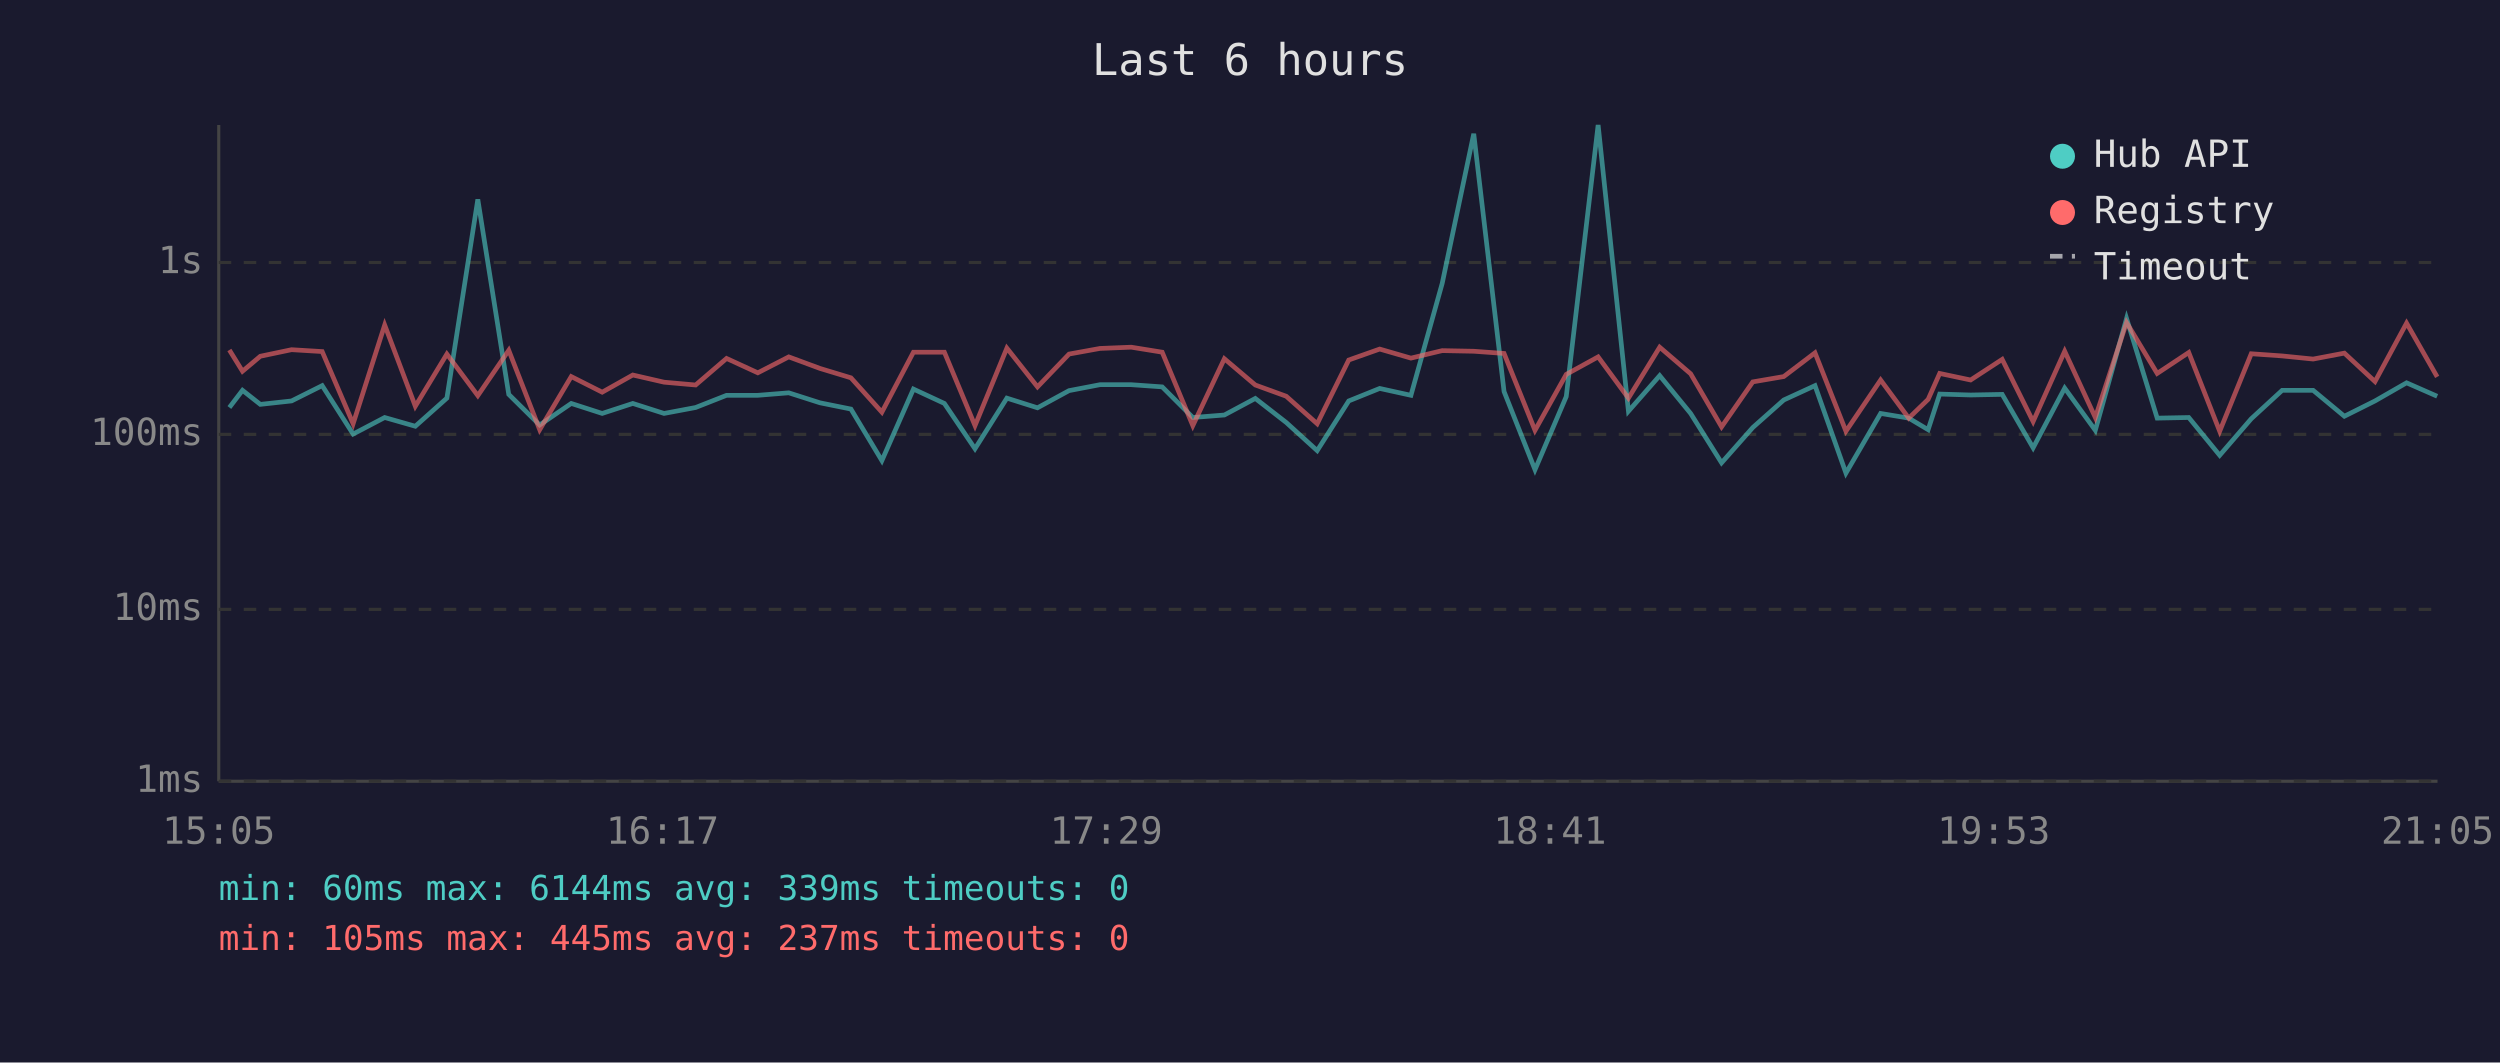
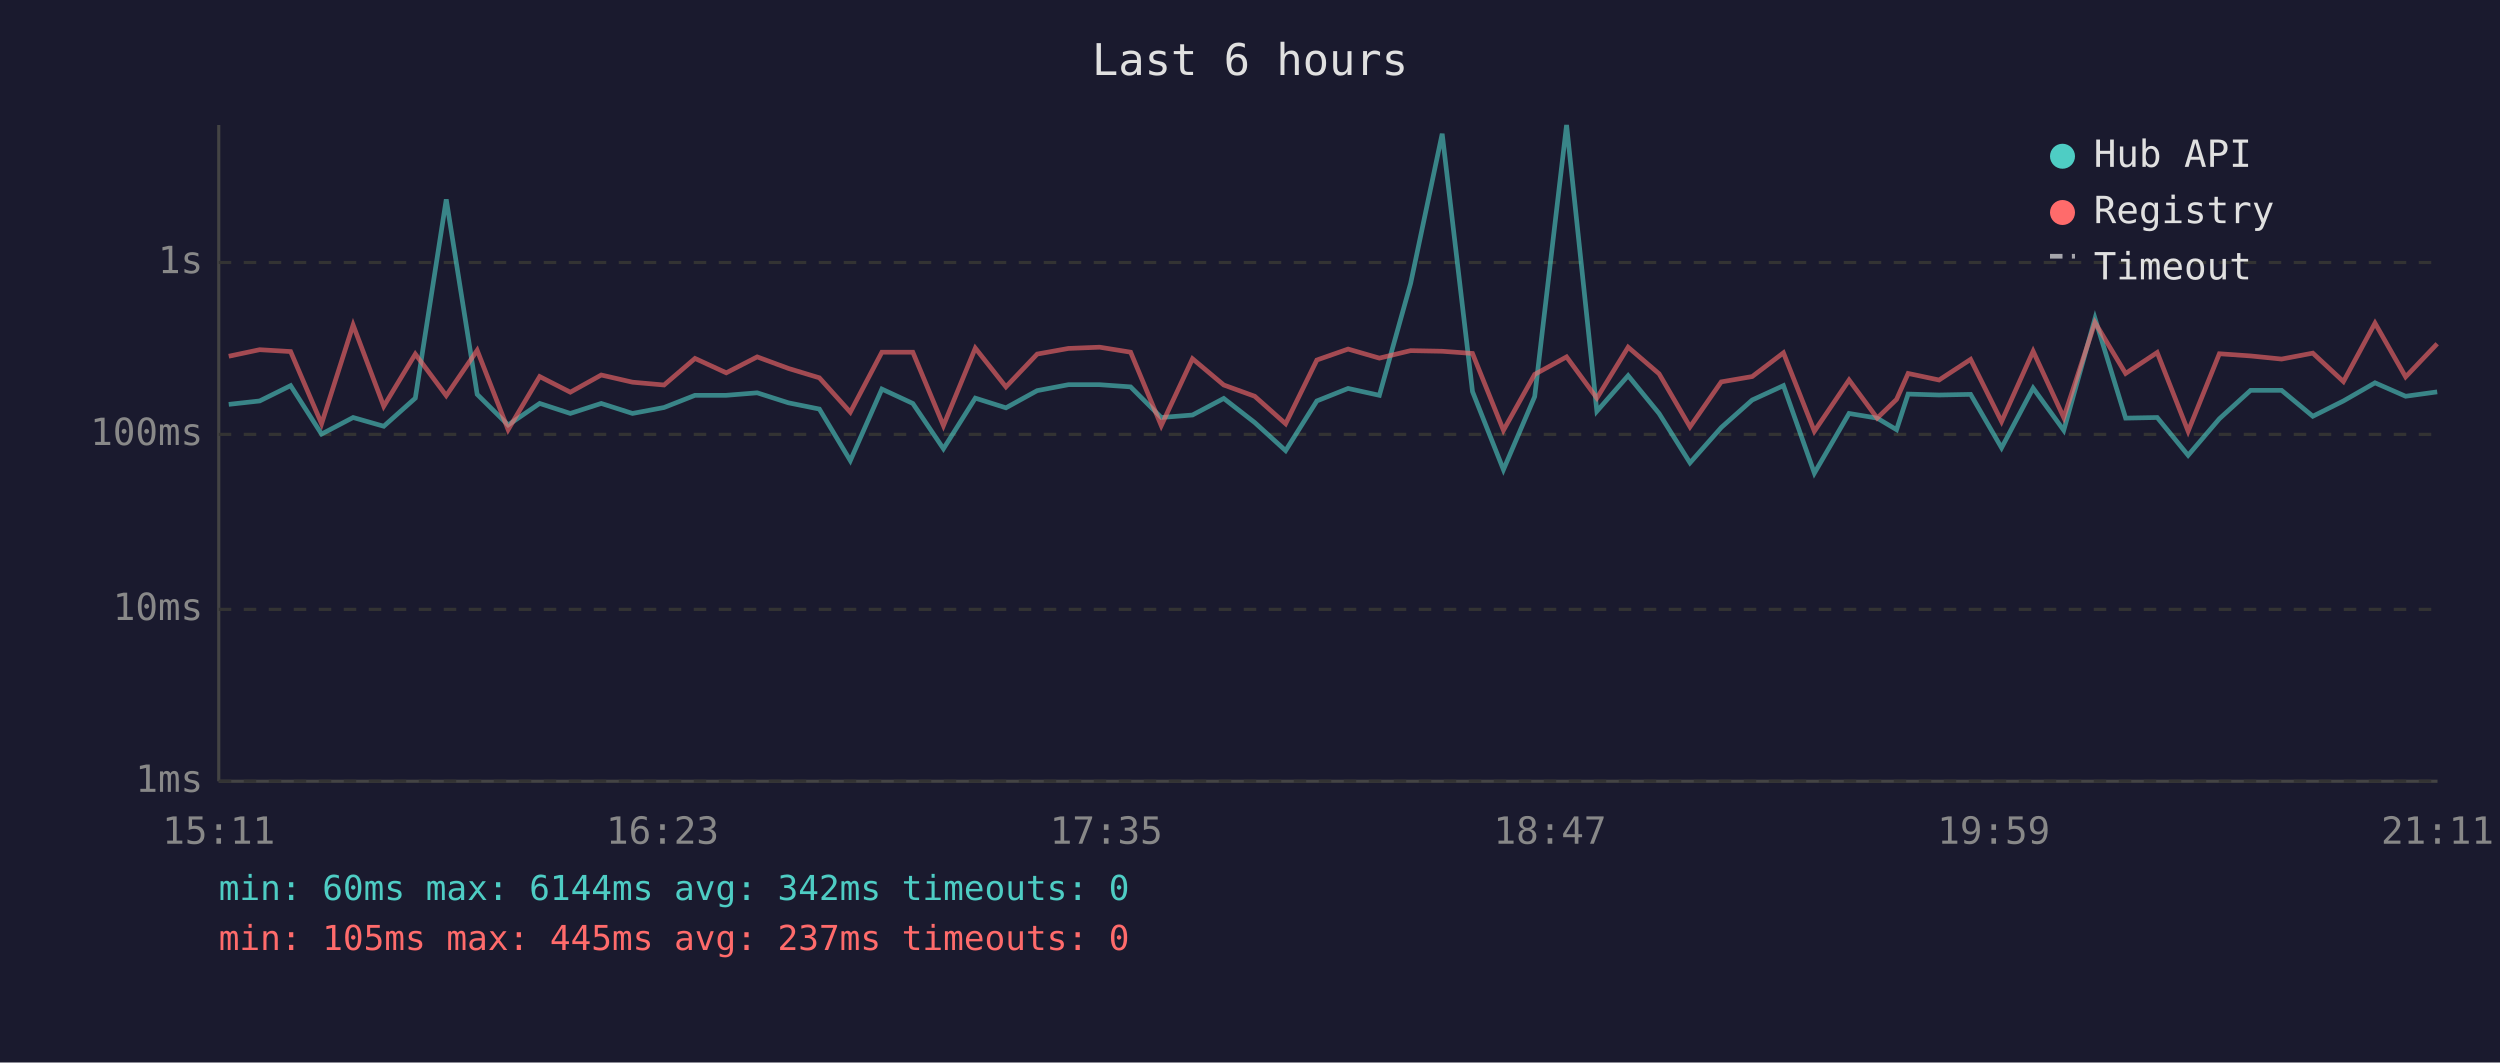
<svg xmlns="http://www.w3.org/2000/svg" viewBox="0 0 800 340" font-family="monospace" font-size="12">
  <rect width="800" height="340" fill="#1a1a2e" />
  <text x="400" y="24" fill="#e0e0e0" font-size="14" text-anchor="middle">Last 6 hours</text>
  <line x1="70" y1="40" x2="70" y2="250" stroke="#444" stroke-width="1" />
  <line x1="70" y1="250" x2="780" y2="250" stroke="#444" stroke-width="1" />
  <line x1="70" y1="250" x2="780" y2="250" stroke="#333" stroke-width="1" stroke-dasharray="4" />
  <text x="65" y="250" fill="#888" text-anchor="end" dominant-baseline="middle">1ms</text>
  <line x1="70" y1="195" x2="780" y2="195" stroke="#333" stroke-width="1" stroke-dasharray="4" />
  <text x="65" y="195" fill="#888" text-anchor="end" dominant-baseline="middle">10ms</text>
  <line x1="70" y1="139" x2="780" y2="139" stroke="#333" stroke-width="1" stroke-dasharray="4" />
  <text x="65" y="139" fill="#888" text-anchor="end" dominant-baseline="middle">100ms</text>
  <line x1="70" y1="84" x2="780" y2="84" stroke="#333" stroke-width="1" stroke-dasharray="4" />
  <text x="65" y="84" fill="#888" text-anchor="end" dominant-baseline="middle">1s</text>
-   <text x="70" y="270" fill="#888" text-anchor="middle">15:05</text>
-   <text x="212" y="270" fill="#888" text-anchor="middle">16:17</text>
-   <text x="354" y="270" fill="#888" text-anchor="middle">17:29</text>
-   <text x="496" y="270" fill="#888" text-anchor="middle">18:41</text>
-   <text x="638" y="270" fill="#888" text-anchor="middle">19:53</text>
-   <text x="780" y="270" fill="#888" text-anchor="middle">21:05</text>
-   <polyline points="73.4,130.4 77.6,124.9 83.3,129.4 93.3,128.3 103.1,123.4 113.0,138.9 123.1,133.6 132.9,136.4 143.0,127.4 152.9,63.8 162.8,126.2 172.7,136.0 182.8,129.1 192.7,132.3 202.5,129.1 212.5,132.3 222.6,130.4 232.5,126.5 242.5,126.5 252.4,125.7 262.4,128.9 272.3,130.9 282.2,147.4 292.3,124.5 302.2,129.1 312.0,143.6 322.2,127.4 332.0,130.5 342.1,125.0 352.0,123.1 362.0,123.1 371.9,123.8 381.7,133.6 391.8,132.8 401.7,127.5 411.6,135.2 421.5,144.2 431.6,128.3 441.5,124.3 451.5,126.5 461.5,90.7 471.6,42.8 481.3,125.3 491.2,150.3 501.2,126.9 511.4,40.0 521.1,131.6 531.1,120.2 541.0,132.3 550.9,148.1 560.9,136.8 570.8,128.0 580.8,123.4 590.7,151.4 601.8,132.3 610.8,133.8 617.0,137.5 620.7,126.1 630.6,126.4 640.7,126.2 650.6,143.3 660.7,124.2 670.5,137.7 680.5,101.9 690.3,133.8 700.4,133.6 710.3,145.7 720.4,134.0 730.3,124.9 740.2,124.9 750.2,133.2 760.0,128.3 770.1,122.5 779.9,126.8" fill="none" stroke="#4ecdc4" stroke-width="1.5" opacity="0.6" />
-   <polyline points="73.4,112.0 77.6,118.8 83.3,114.0 93.3,111.9 103.1,112.5 113.0,135.6 123.1,104.0 132.9,130.0 143.0,113.3 152.9,126.6 162.8,112.1 172.7,137.5 182.8,120.5 192.7,125.5 202.5,120.0 212.5,122.3 222.6,123.2 232.5,114.7 242.5,119.3 252.4,114.2 262.4,117.9 272.3,120.9 282.2,131.9 292.3,112.7 302.2,112.7 312.0,136.2 322.2,111.4 332.0,123.8 342.1,113.3 352.0,111.5 362.0,111.1 371.9,112.7 381.7,136.2 391.8,114.8 401.7,123.2 411.6,126.8 421.5,135.6 431.6,115.2 441.5,111.7 451.5,114.6 461.5,112.2 471.6,112.4 481.3,113.1 491.2,137.7 501.2,119.8 511.4,114.2 521.1,127.4 531.1,111.1 541.0,119.6 550.9,136.6 560.9,122.2 570.8,120.5 580.8,112.9 590.7,138.0 601.8,121.6 610.8,133.8 617.0,127.8 620.7,119.5 630.6,121.6 640.7,115.0 650.6,134.9 660.7,112.4 670.5,133.6 680.5,103.2 690.3,119.5 700.4,112.8 710.3,138.0 720.4,113.2 730.3,113.9 740.2,114.9 750.2,113.0 760.0,122.1 770.1,103.4 779.9,120.6" fill="none" stroke="#ff6b6b" stroke-width="1.5" opacity="0.6" />
+   <text x="70" y="270" fill="#888" text-anchor="middle">15:11</text>
+   <text x="212" y="270" fill="#888" text-anchor="middle">16:23</text>
+   <text x="354" y="270" fill="#888" text-anchor="middle">17:35</text>
+   <text x="496" y="270" fill="#888" text-anchor="middle">18:47</text>
+   <text x="638" y="270" fill="#888" text-anchor="middle">19:59</text>
+   <text x="780" y="270" fill="#888" text-anchor="middle">21:11</text>
+   <polyline points="73.2,129.4 83.1,128.3 93.0,123.4 102.9,138.9 113.0,133.6 122.8,136.4 132.9,127.4 142.8,63.8 152.7,126.2 162.6,136.0 172.7,129.1 182.5,132.3 192.4,129.1 202.4,132.3 212.5,130.4 222.4,126.5 232.4,126.5 242.3,125.7 252.3,128.9 262.2,130.9 272.1,147.4 282.2,124.5 292.1,129.1 301.9,143.6 312.1,127.4 321.9,130.5 331.9,125.0 341.9,123.1 351.9,123.1 361.8,123.8 371.6,133.6 381.6,132.8 391.6,127.5 401.5,135.2 411.4,144.2 421.4,128.3 431.4,124.3 441.4,126.5 451.4,90.7 461.5,42.8 471.2,125.3 481.1,150.3 491.1,126.9 501.3,40.0 511.0,131.6 521.0,120.2 530.9,132.3 540.8,148.1 550.8,136.8 560.7,128.0 570.7,123.4 580.6,151.4 591.7,132.3 600.7,133.8 606.9,137.5 610.6,126.1 620.5,126.4 630.6,126.2 640.5,143.3 650.6,124.2 660.4,137.7 670.4,101.9 680.2,133.8 690.3,133.6 700.2,145.7 710.2,134.0 720.2,124.9 730.1,124.9 740.1,133.2 749.9,128.3 760.0,122.5 769.8,126.8 779.9,125.4" fill="none" stroke="#4ecdc4" stroke-width="1.5" opacity="0.6" />
+   <polyline points="73.2,114.0 83.1,111.9 93.0,112.5 102.9,135.6 113.0,104.0 122.8,130.0 132.9,113.3 142.8,126.6 152.7,112.1 162.6,137.5 172.7,120.5 182.5,125.5 192.4,120.0 202.4,122.3 212.5,123.2 222.4,114.7 232.4,119.3 242.3,114.2 252.3,117.9 262.2,120.9 272.1,131.9 282.2,112.7 292.1,112.7 301.9,136.2 312.1,111.4 321.9,123.8 331.9,113.3 341.9,111.5 351.9,111.1 361.8,112.7 371.6,136.2 381.6,114.8 391.6,123.2 401.5,126.8 411.4,135.6 421.4,115.2 431.4,111.7 441.4,114.6 451.4,112.2 461.5,112.4 471.2,113.1 481.1,137.7 491.1,119.8 501.3,114.2 511.0,127.4 521.0,111.1 530.9,119.6 540.8,136.6 550.8,122.2 560.7,120.5 570.7,112.9 580.6,138.0 591.7,121.6 600.7,133.8 606.9,127.8 610.6,119.5 620.5,121.6 630.6,115.0 640.5,134.9 650.6,112.4 660.4,133.6 670.4,103.2 680.2,119.5 690.3,112.8 700.2,138.0 710.2,113.2 720.2,113.9 730.1,114.9 740.1,113.0 749.9,122.1 760.0,103.4 769.8,120.6 779.9,110.0" fill="none" stroke="#ff6b6b" stroke-width="1.5" opacity="0.6" />
  <circle cx="660" cy="50" r="4" fill="#4ecdc4" />
  <text x="670" y="50" fill="#e0e0e0" dominant-baseline="middle">Hub API</text>
  <circle cx="660" cy="68" r="4" fill="#ff6b6b" />
  <text x="670" y="68" fill="#e0e0e0" dominant-baseline="middle">Registry</text>
  <line x1="656" y1="82" x2="664" y2="82" stroke="#e0e0e0" stroke-width="1.5" stroke-dasharray="4,3" opacity="0.7" />
  <text x="670" y="86" fill="#e0e0e0" dominant-baseline="middle">Timeout</text>
-   <text x="70" y="288" fill="#4ecdc4" font-size="11">min: 60ms  max: 6144ms  avg: 339ms  timeouts: 0</text>
+   <text x="70" y="288" fill="#4ecdc4" font-size="11">min: 60ms  max: 6144ms  avg: 342ms  timeouts: 0</text>
  <text x="70" y="304" fill="#ff6b6b" font-size="11">min: 105ms  max: 445ms  avg: 237ms  timeouts: 0</text>
</svg>
